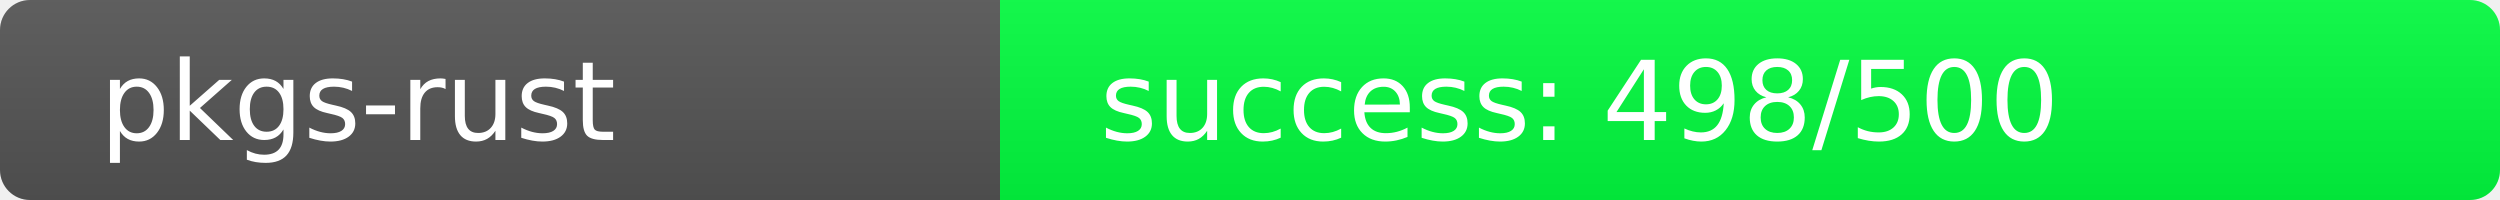
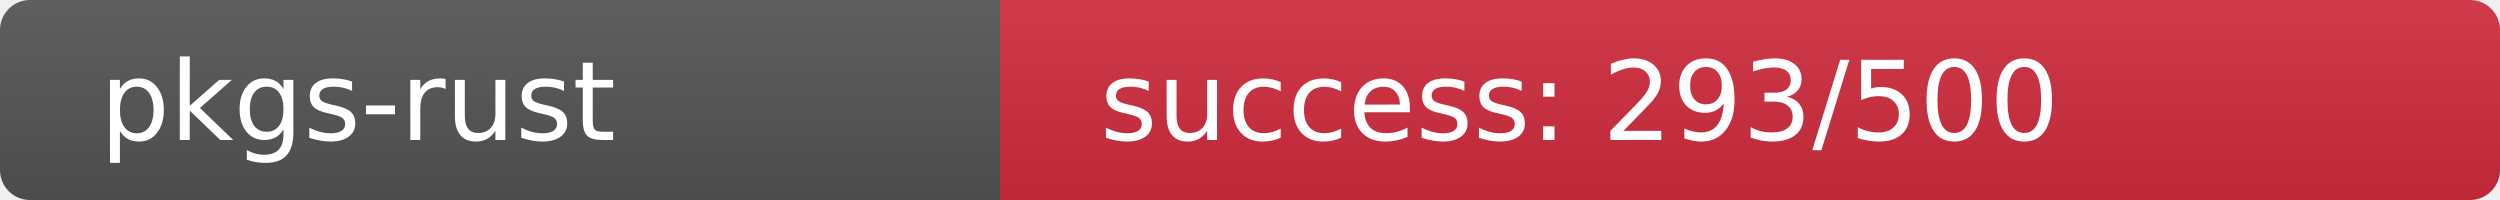
<svg xmlns="http://www.w3.org/2000/svg" width="250" height="20" role="img">
  <linearGradient id="s" x2="0" y2="100%">
    <stop offset="0" stop-color="#bbb" stop-opacity=".1" />
    <stop offset="1" stop-opacity=".1" />
  </linearGradient>
  <clipPath id="r">
    <rect width="250" height="20" rx="3" fill="#fff" />
  </clipPath>
  <g clip-path="url(#r)">
    <rect width="100" height="20" fill="#555" />
-     <rect x="100" width="150" height="20" fill="rgb(2,254,64)" />
+     <rect x="100" width="150" height="20" fill="rgb(211,45,64)" />
    <rect width="250" height="20" fill="url(#s)" />
  </g>
  <g fill="#fff" text-anchor="start" font-family="Verdana,Geneva,DejaVu Sans,sans-serif" text-rendering="geometricPrecision" font-size="110">
    <text x="100" y="140" transform="scale(.1)" fill="#fff">pkgs-rust</text>
-     <text x="1100" y="140" transform="scale(.1)" fill="#fff">success: 498/500</text>
+     <text x="1100" y="140" transform="scale(.1)" fill="#fff">success: 293/500</text>
  </g>
</svg>
